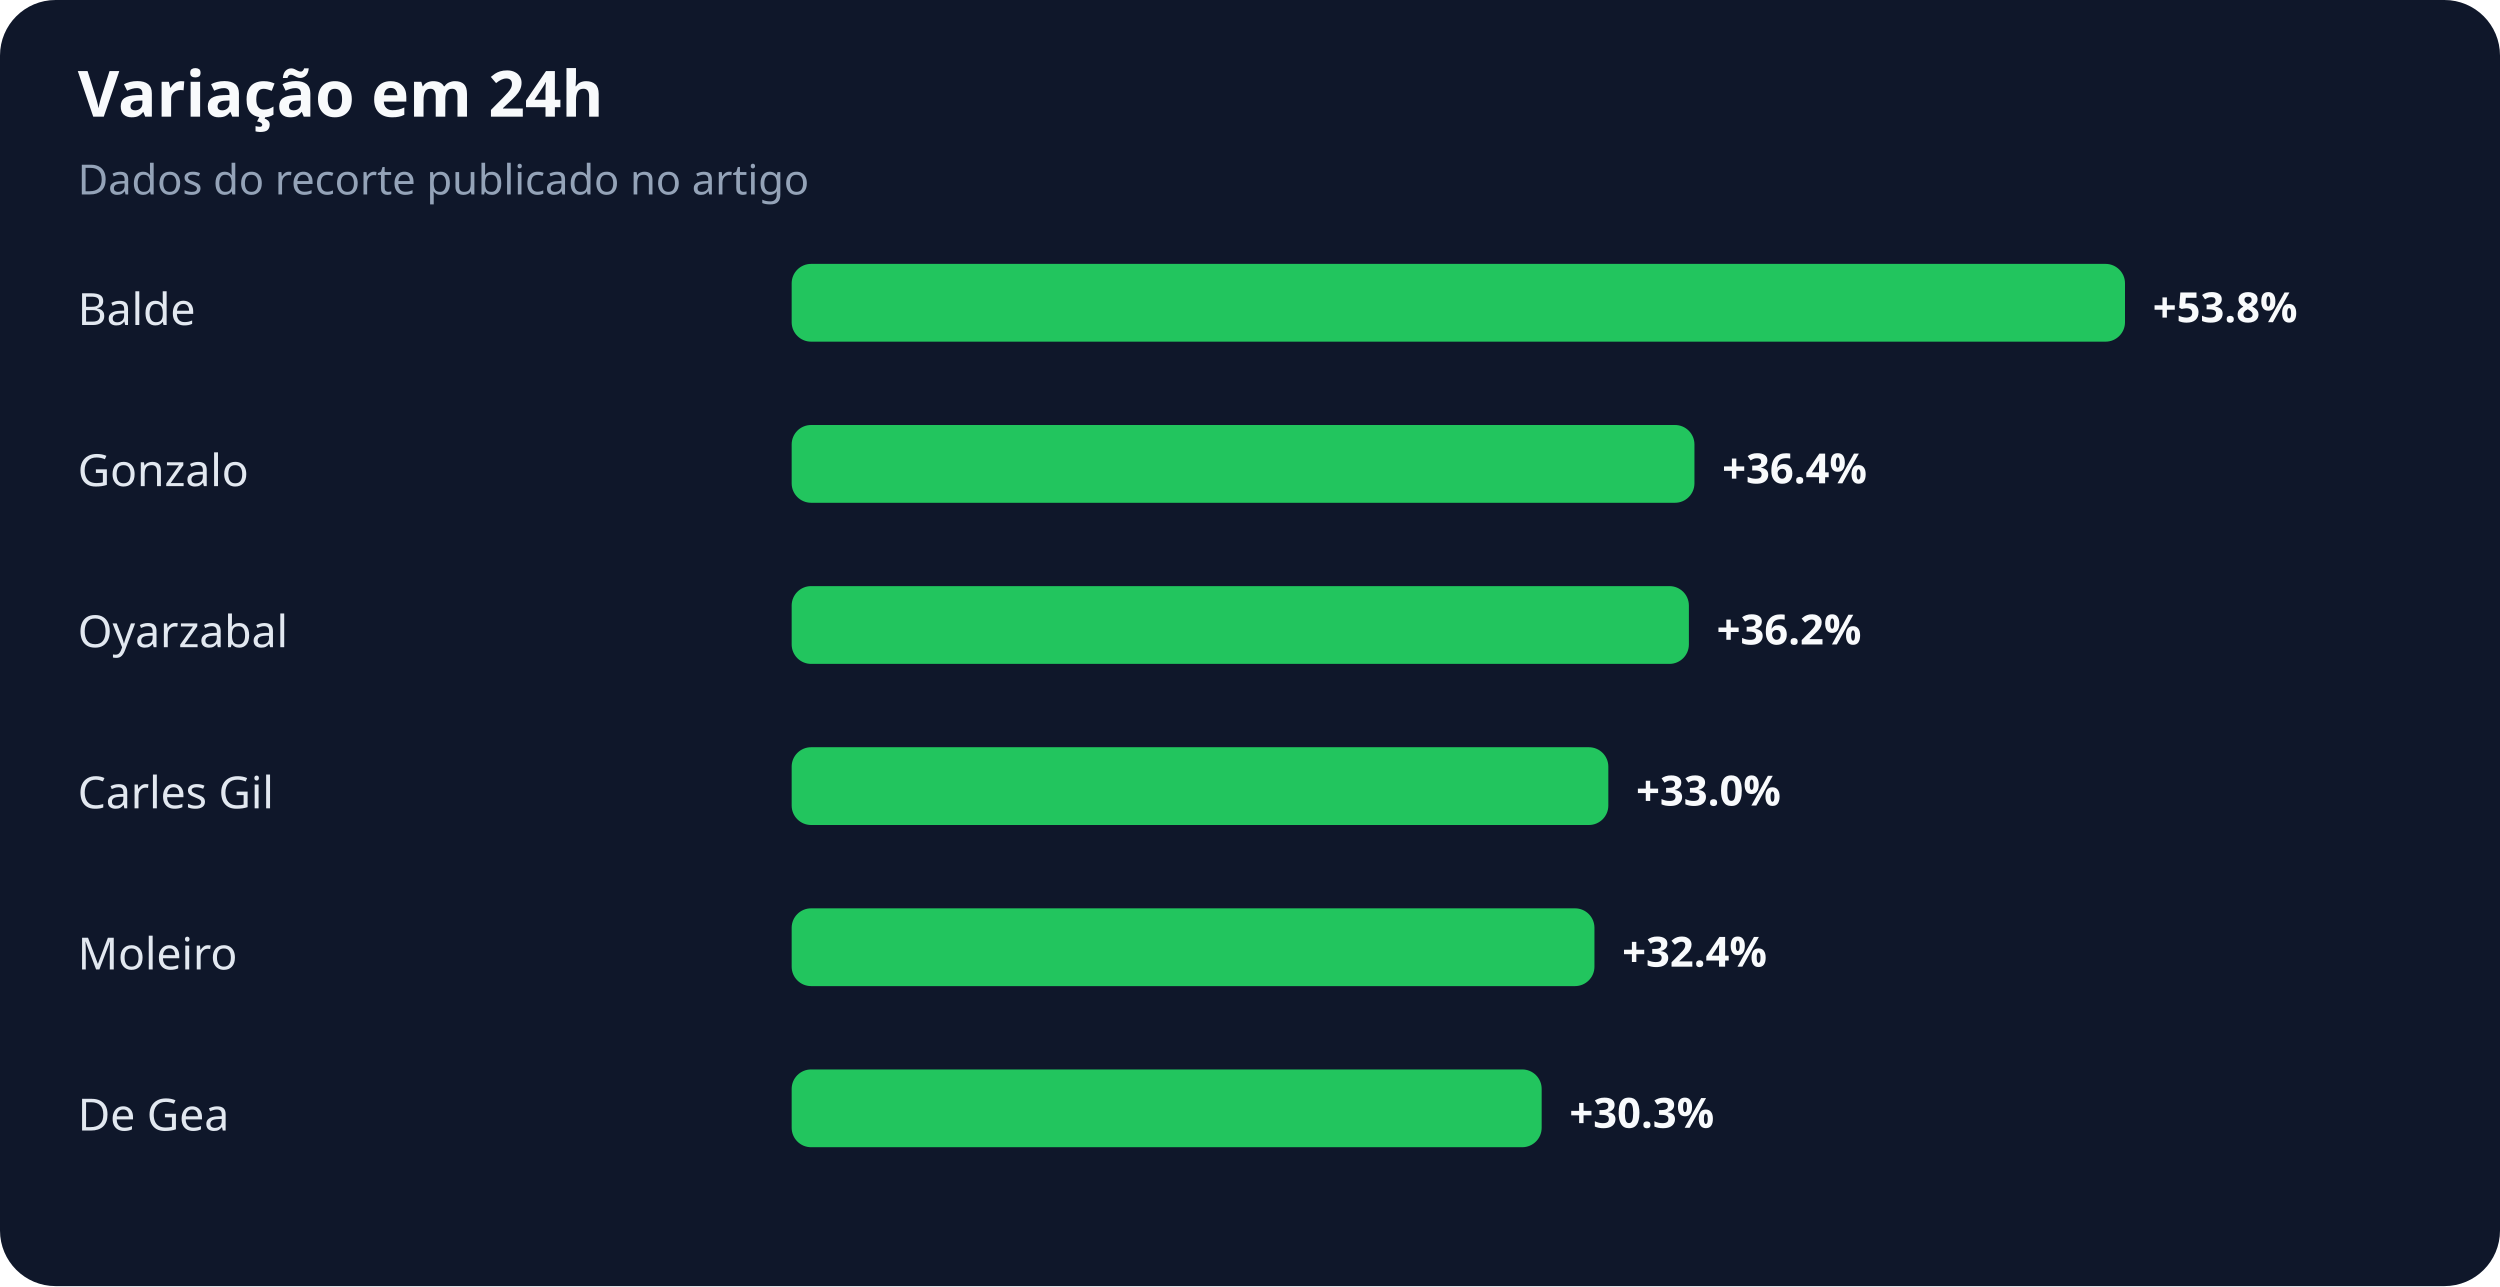
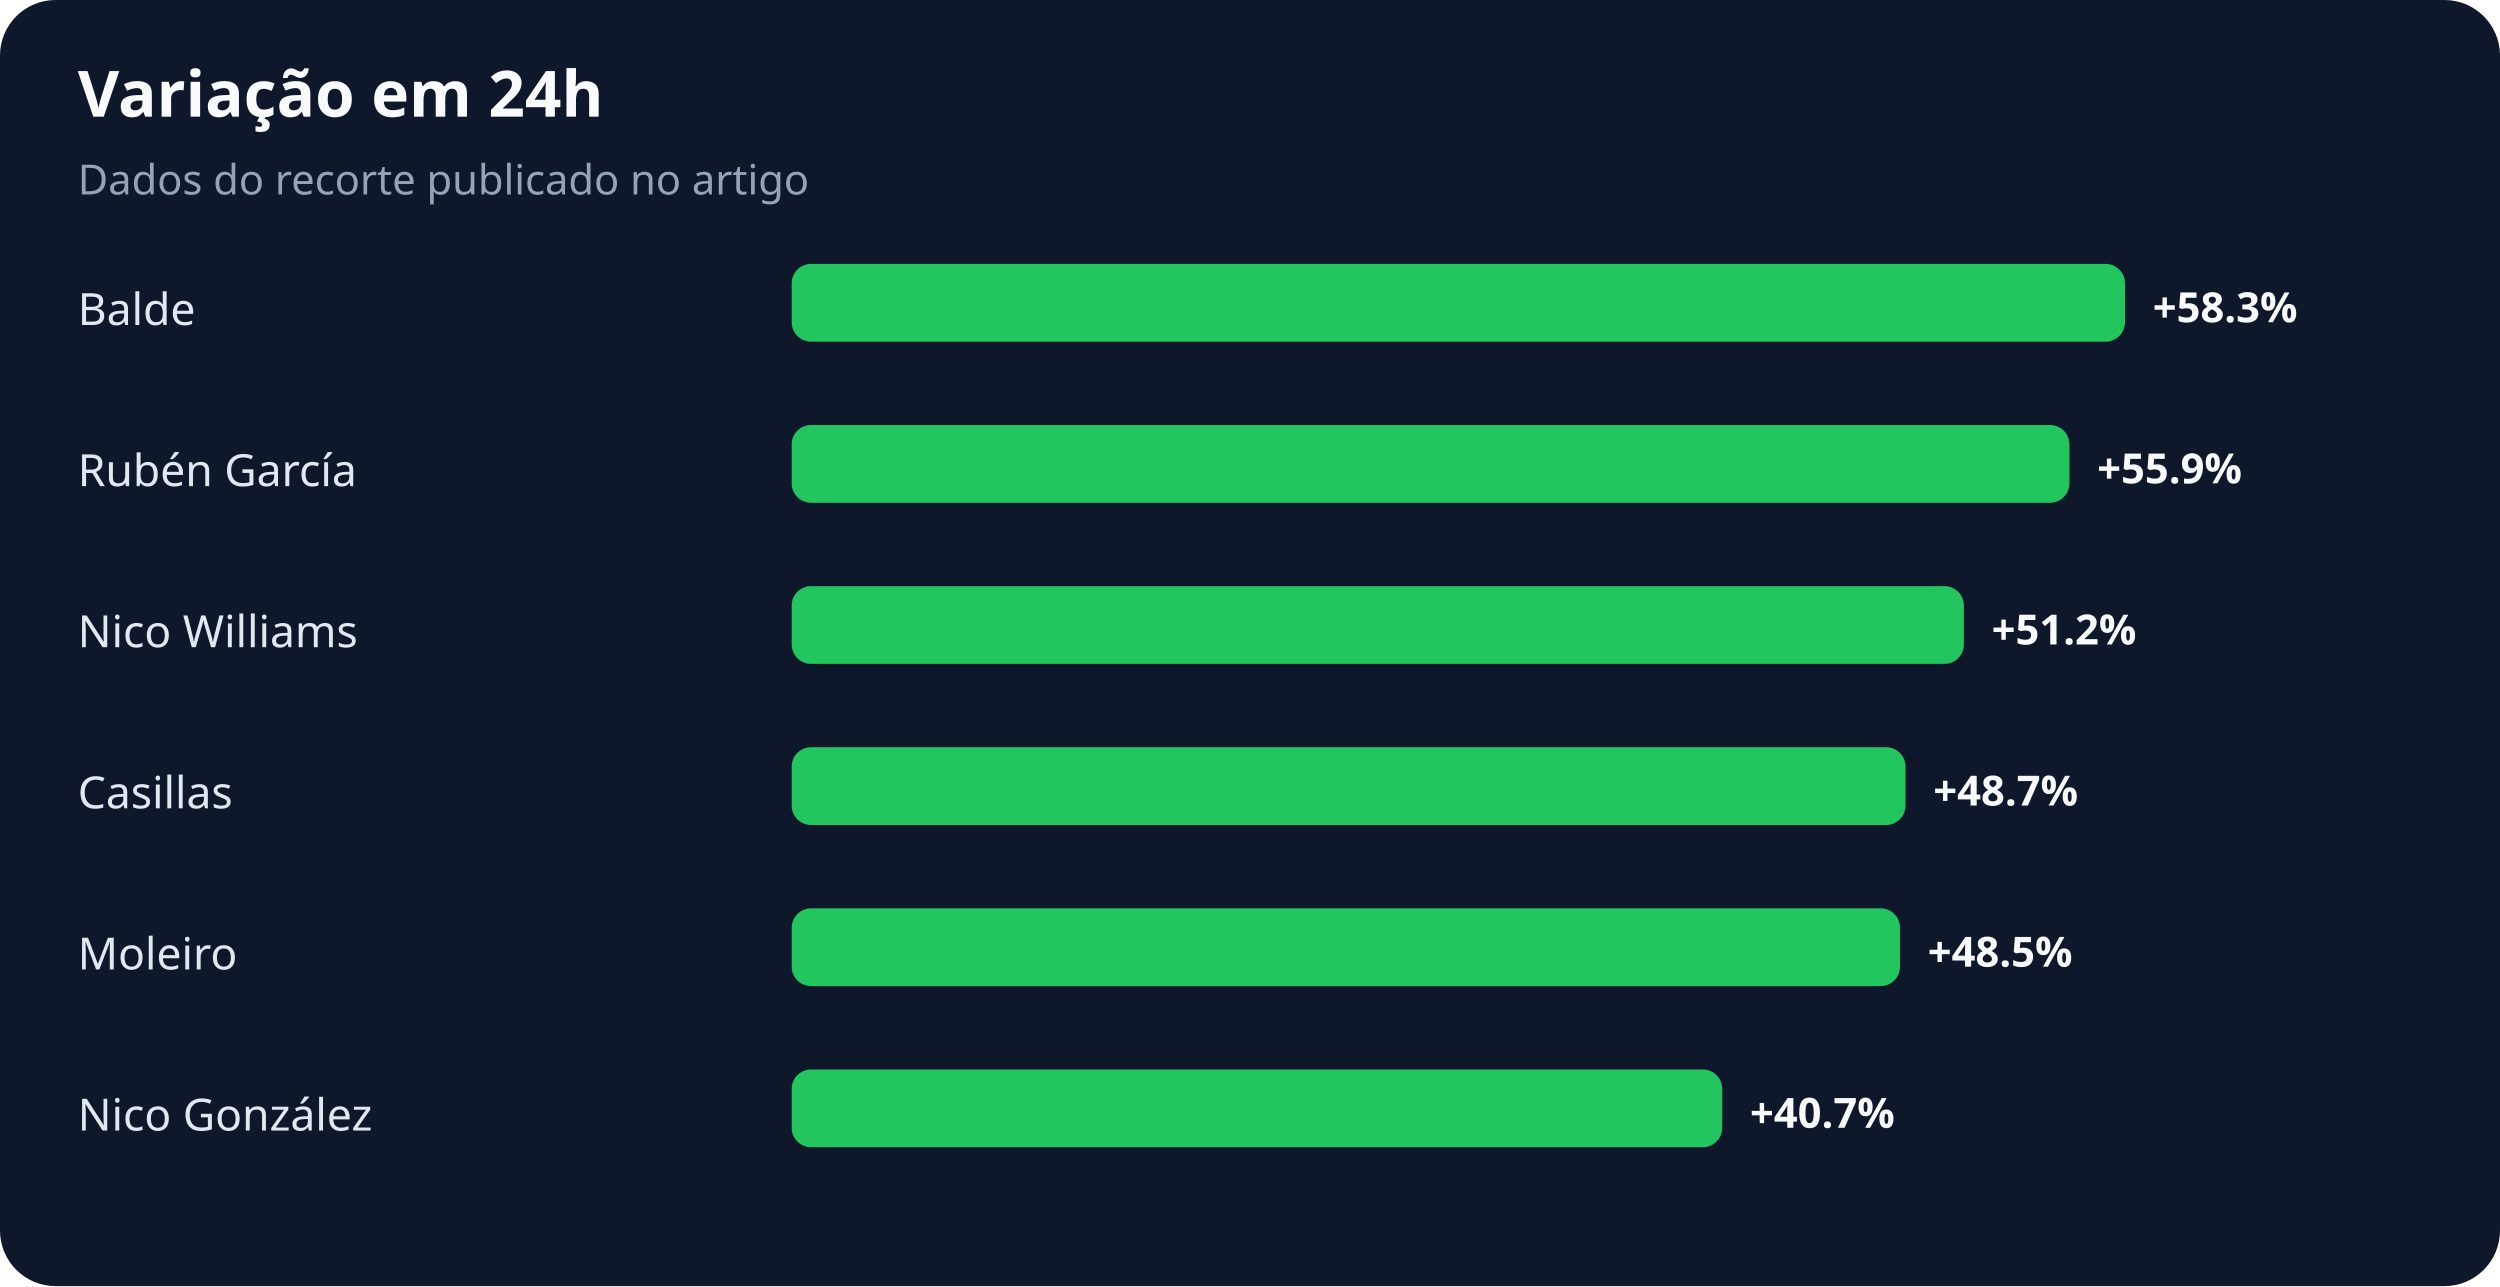
<svg xmlns="http://www.w3.org/2000/svg" width="900" height="463" viewBox="0 0 900 463" role="img" aria-labelledby="title desc">
  <rect width="100%" height="100%" rx="20" fill="#0f172a" />
  <text x="28" y="42" fill="#f8fafc" font-family="system-ui,sans-serif" font-size="23" font-weight="700">Variação em 24h</text>
  <text x="28" y="70" fill="#94a3b8" font-family="system-ui,sans-serif" font-size="15">Dados do recorte publicado no artigo</text>
  <text x="28" y="117" fill="#e2e8f0" font-family="system-ui,sans-serif" font-size="16">Balde</text>
  <rect x="285" y="95" width="480" height="28" rx="7" fill="#22c55e" />
-   <text x="775" y="116" fill="#f8fafc" font-family="system-ui,sans-serif" font-size="15" font-weight="700">+53.8%</text>
-   <text x="28" y="175" fill="#e2e8f0" font-family="system-ui,sans-serif" font-size="16">Gonzalo</text>
-   <rect x="285" y="153" width="325" height="28" rx="7" fill="#22c55e" />
-   <text x="620" y="174" fill="#f8fafc" font-family="system-ui,sans-serif" font-size="15" font-weight="700">+36.4%</text>
-   <text x="28" y="233" fill="#e2e8f0" font-family="system-ui,sans-serif" font-size="16">Oyarzabal</text>
-   <rect x="285" y="211" width="323" height="28" rx="7" fill="#22c55e" />
-   <text x="618" y="232" fill="#f8fafc" font-family="system-ui,sans-serif" font-size="15" font-weight="700">+36.2%</text>
-   <text x="28" y="291" fill="#e2e8f0" font-family="system-ui,sans-serif" font-size="16">Carles Gil</text>
-   <rect x="285" y="269" width="294" height="28" rx="7" fill="#22c55e" />
-   <text x="589" y="290" fill="#f8fafc" font-family="system-ui,sans-serif" font-size="15" font-weight="700">+33.0%</text>
+   <text x="775" y="116" fill="#f8fafc" font-family="system-ui,sans-serif" font-size="15" font-weight="700">+58.3%</text>
+   <text x="28" y="175" fill="#e2e8f0" font-family="system-ui,sans-serif" font-size="16">Rubén García</text>
+   <rect x="285" y="153" width="460" height="28" rx="7" fill="#22c55e" />
+   <text x="755" y="174" fill="#f8fafc" font-family="system-ui,sans-serif" font-size="15" font-weight="700">+55.9%</text>
+   <text x="28" y="233" fill="#e2e8f0" font-family="system-ui,sans-serif" font-size="16">Nico Williams</text>
+   <rect x="285" y="211" width="422" height="28" rx="7" fill="#22c55e" />
+   <text x="717" y="232" fill="#f8fafc" font-family="system-ui,sans-serif" font-size="15" font-weight="700">+51.2%</text>
+   <text x="28" y="291" fill="#e2e8f0" font-family="system-ui,sans-serif" font-size="16">Casillas</text>
+   <rect x="285" y="269" width="401" height="28" rx="7" fill="#22c55e" />
+   <text x="696" y="290" fill="#f8fafc" font-family="system-ui,sans-serif" font-size="15" font-weight="700">+48.7%</text>
  <text x="28" y="349" fill="#e2e8f0" font-family="system-ui,sans-serif" font-size="16">Moleiro</text>
-   <rect x="285" y="327" width="289" height="28" rx="7" fill="#22c55e" />
-   <text x="584" y="348" fill="#f8fafc" font-family="system-ui,sans-serif" font-size="15" font-weight="700">+32.4%</text>
-   <text x="28" y="407" fill="#e2e8f0" font-family="system-ui,sans-serif" font-size="16">De Gea</text>
-   <rect x="285" y="385" width="270" height="28" rx="7" fill="#22c55e" />
-   <text x="565" y="406" fill="#f8fafc" font-family="system-ui,sans-serif" font-size="15" font-weight="700">+30.3%</text>
+   <rect x="285" y="327" width="399" height="28" rx="7" fill="#22c55e" />
+   <text x="694" y="348" fill="#f8fafc" font-family="system-ui,sans-serif" font-size="15" font-weight="700">+48.5%</text>
+   <text x="28" y="407" fill="#e2e8f0" font-family="system-ui,sans-serif" font-size="16">Nico González</text>
+   <rect x="285" y="385" width="335" height="28" rx="7" fill="#22c55e" />
+   <text x="630" y="406" fill="#f8fafc" font-family="system-ui,sans-serif" font-size="15" font-weight="700">+40.7%</text>
</svg>
